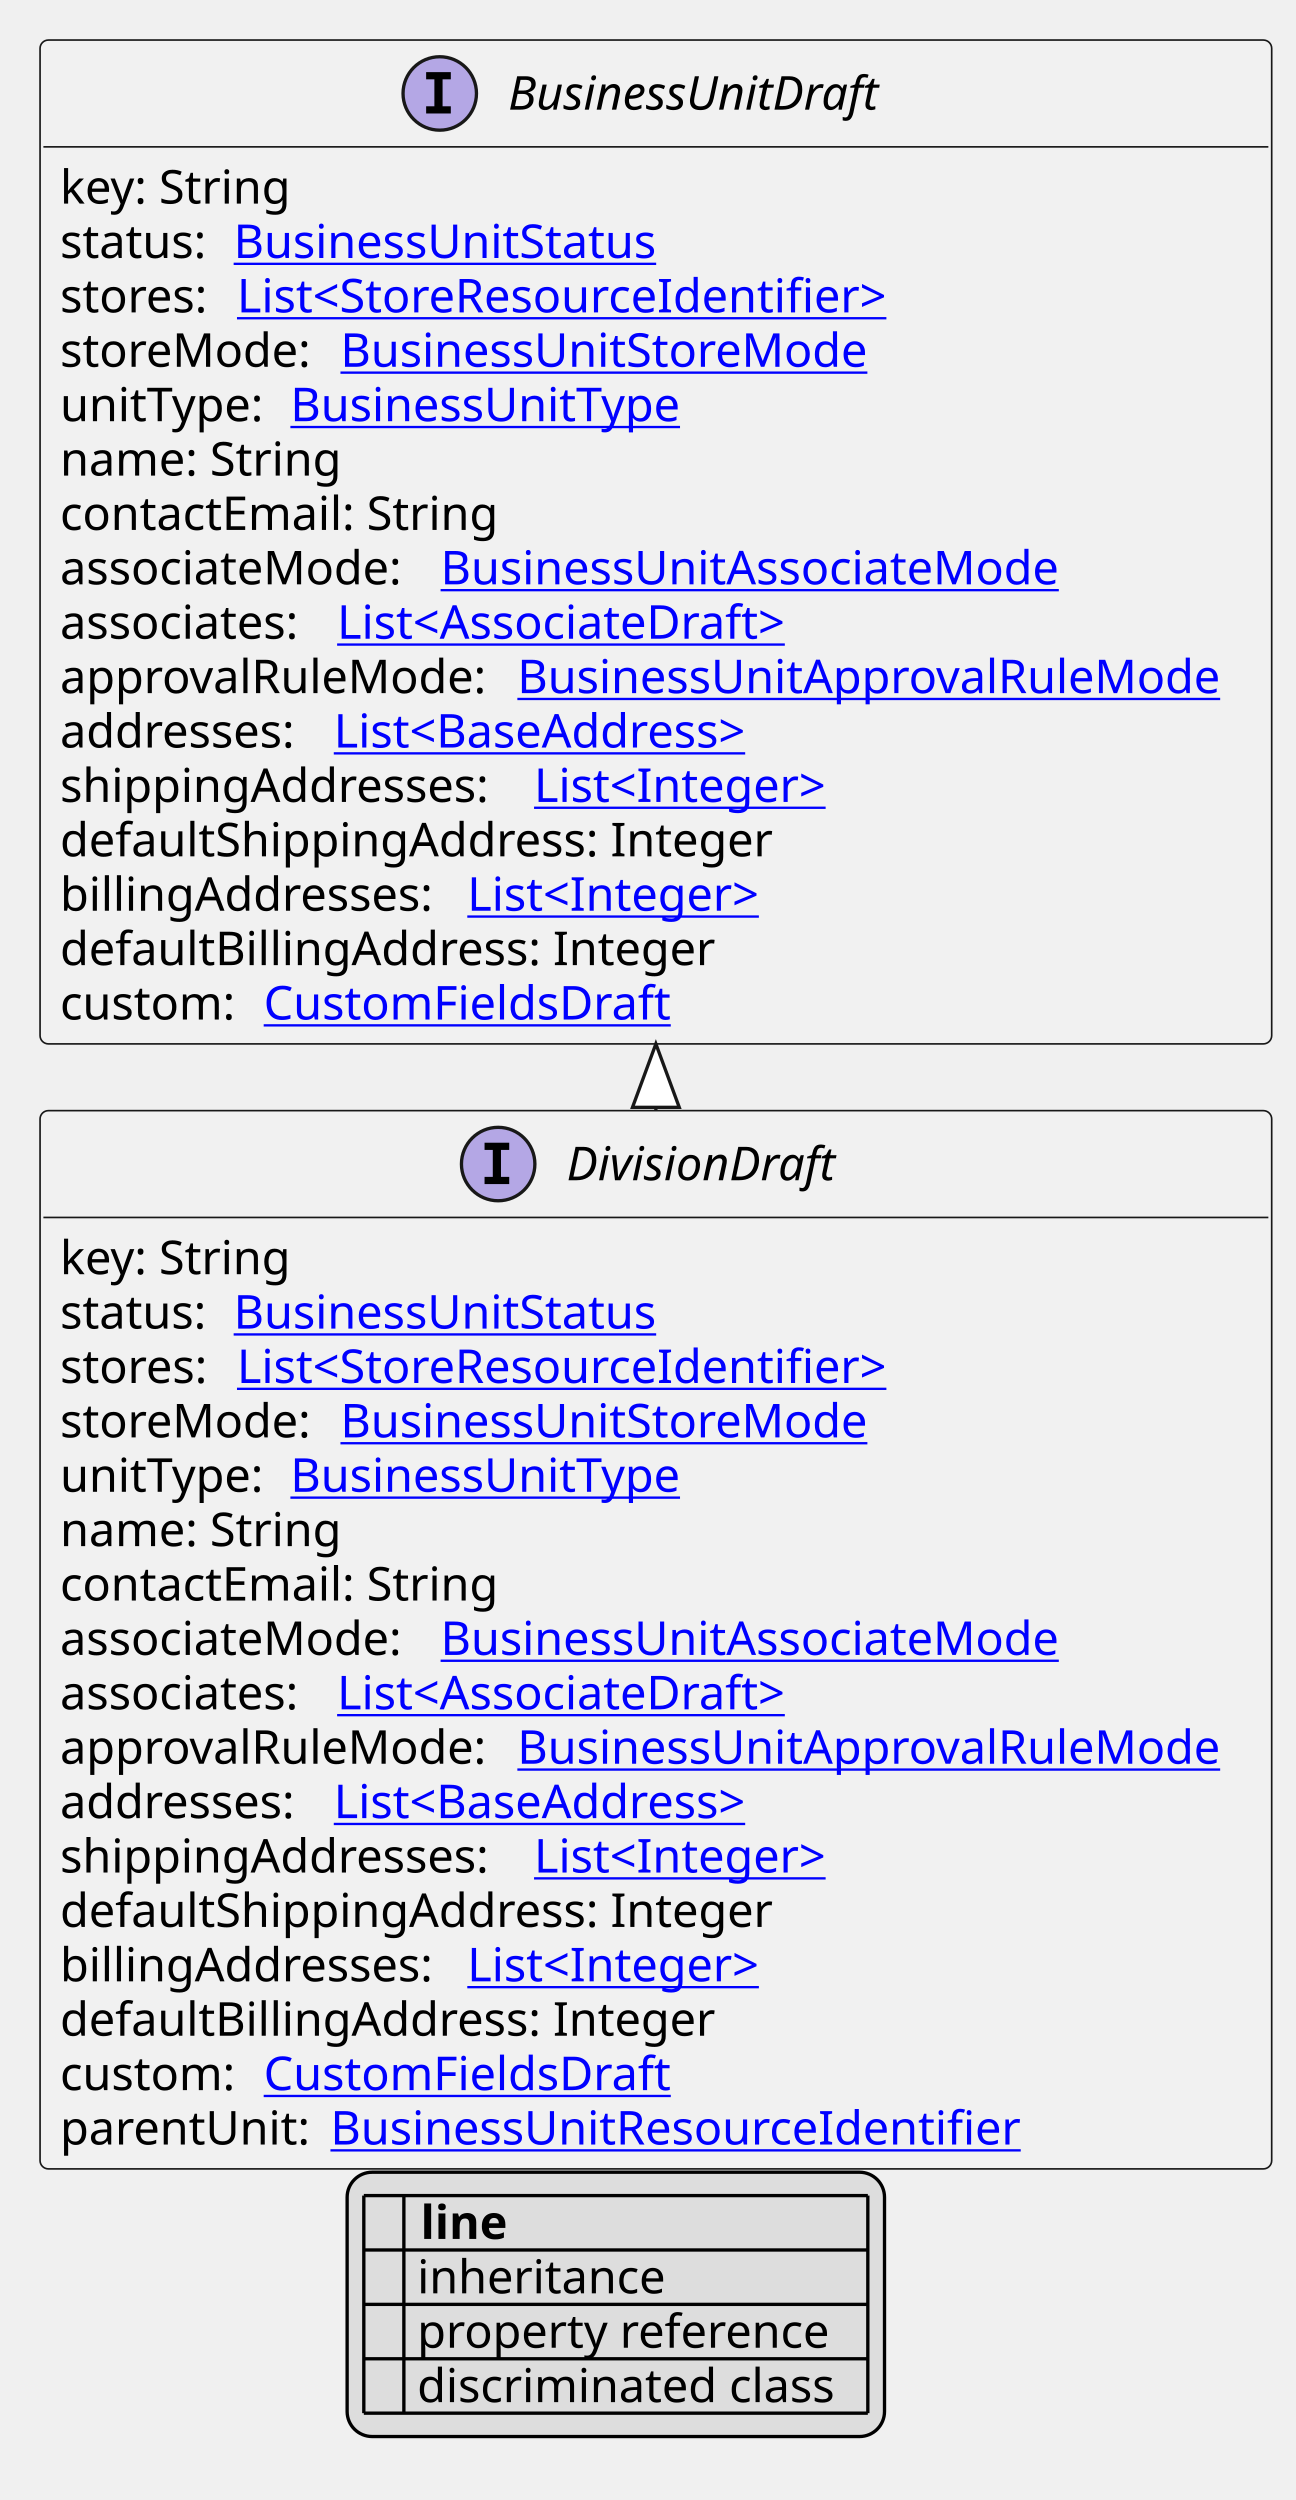
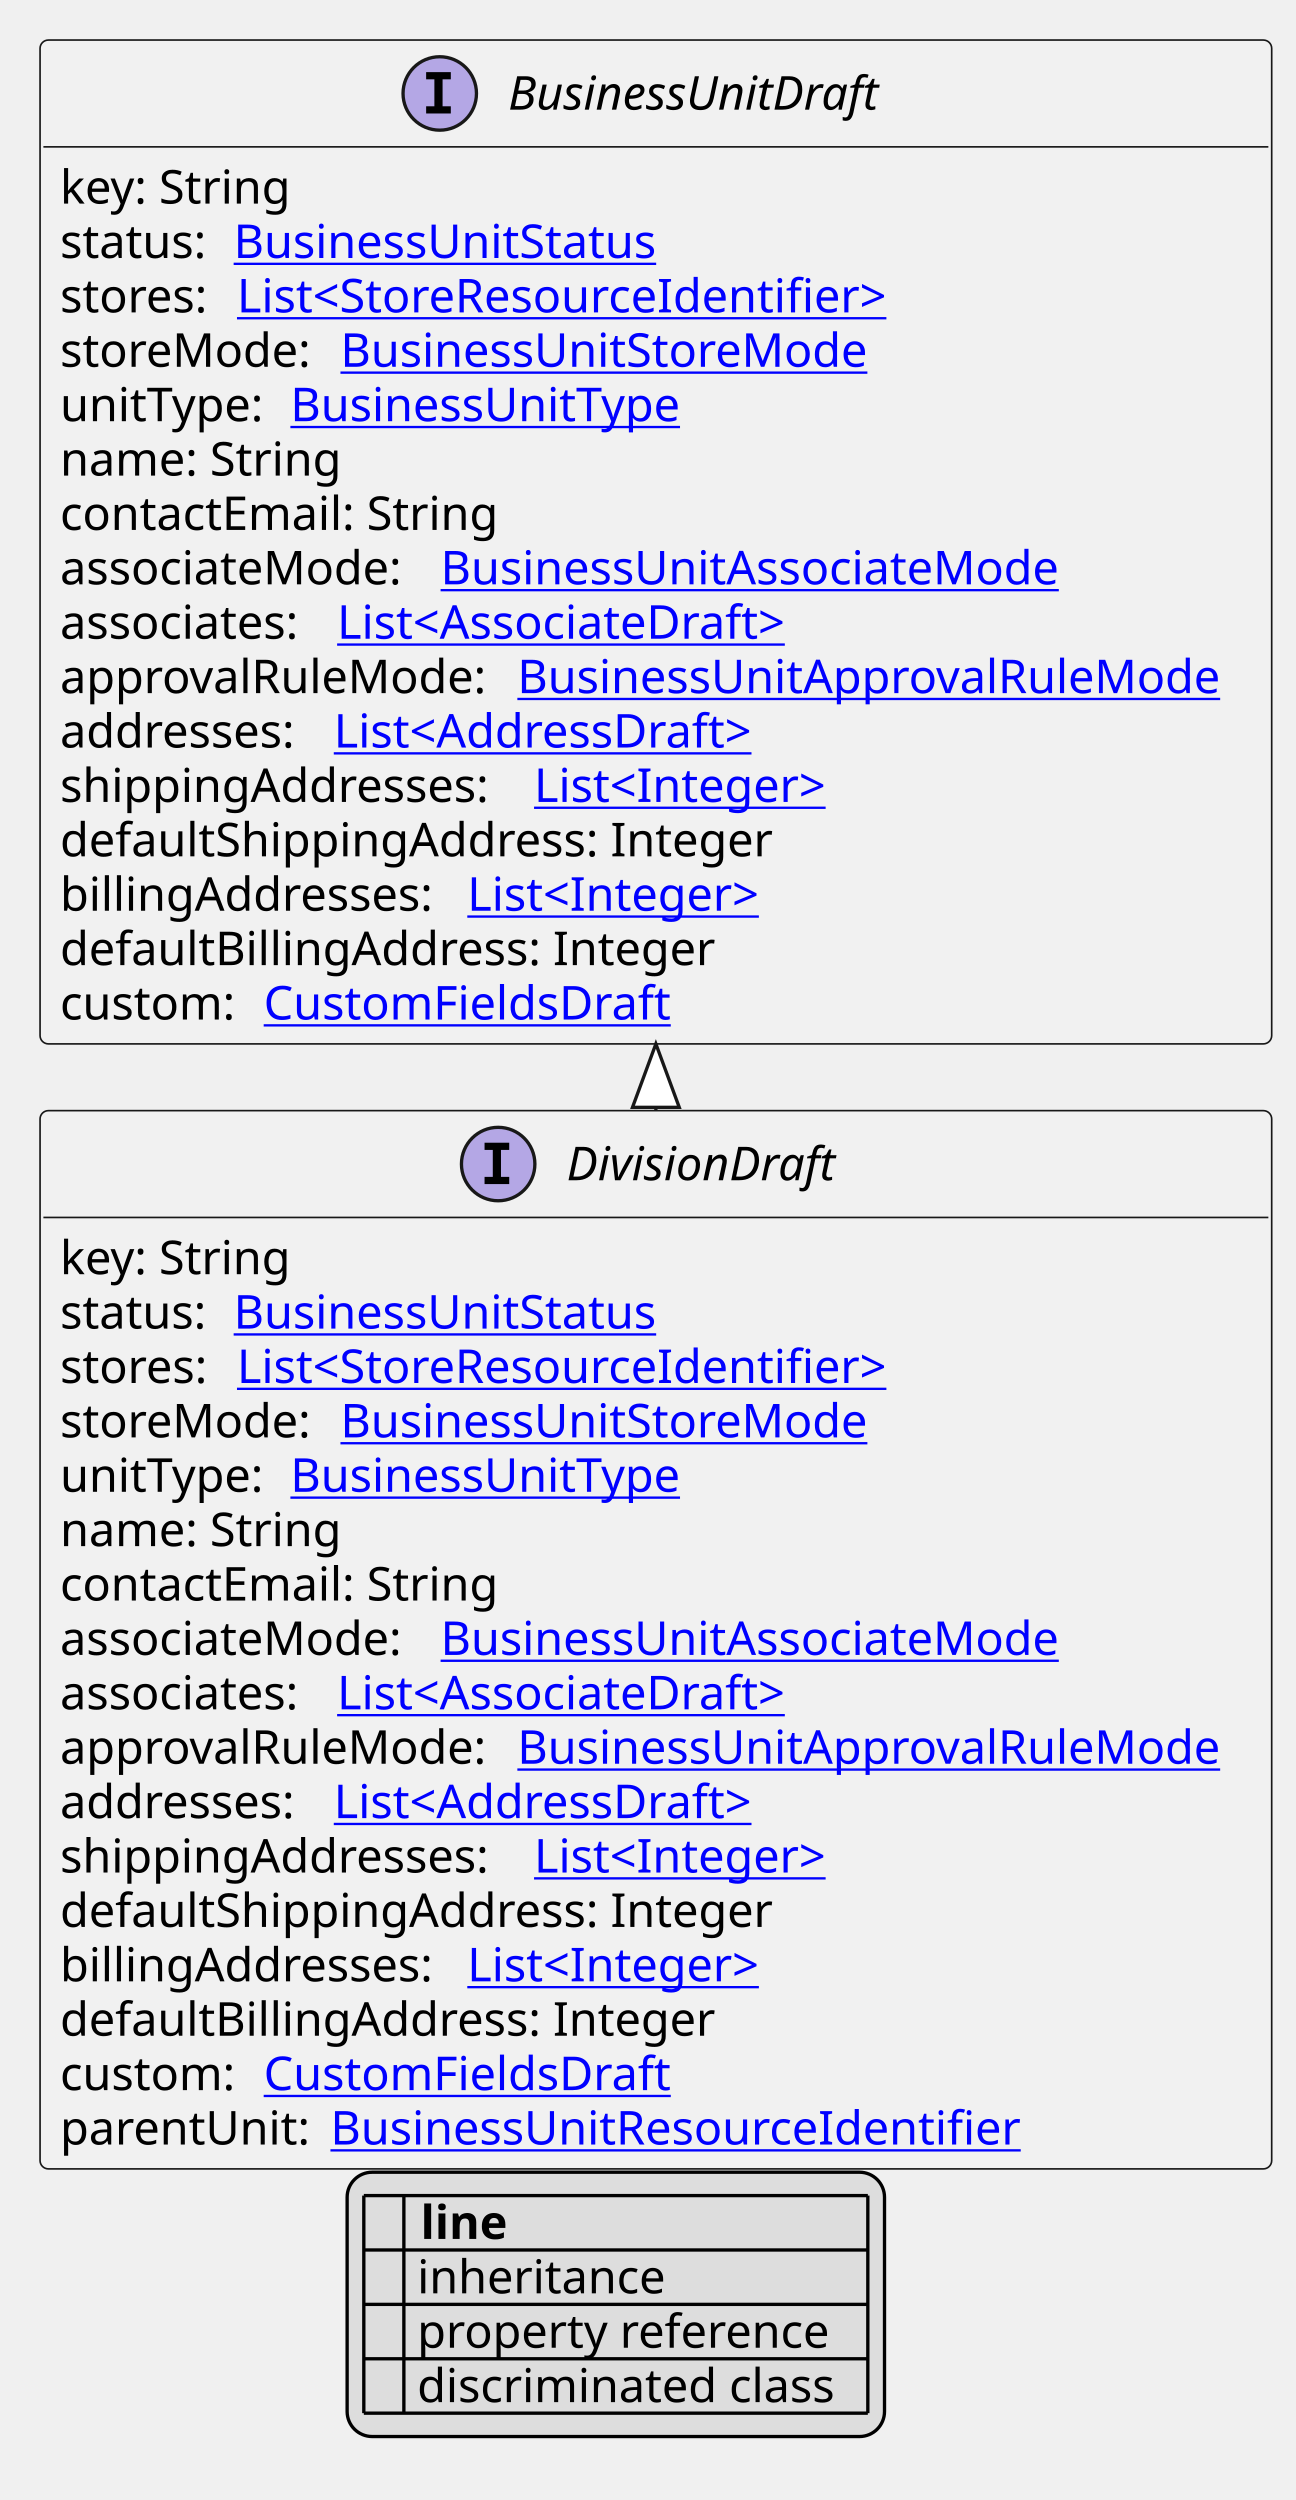
<svg xmlns="http://www.w3.org/2000/svg" xmlns:xlink="http://www.w3.org/1999/xlink" contentStyleType="text/css" height="749px" preserveAspectRatio="none" style="width:388px;height:749px;background:#FFFFFF;" version="1.1" viewBox="0 0 388 749" width="388px" zoomAndPan="magnify">
  <defs>
-     <filter height="1" id="be2drd6qzb1k30" width="1" x="0" y="0">
+     <filter height="1" id="bhswe01felwd90" width="1" x="0" y="0">
      <feFlood flood-color="#000000" result="flood" />
      <feComposite in="SourceGraphic" in2="flood" operator="over" />
    </filter>
-     <filter height="1" id="be2drd6qzb1k31" width="1" x="0" y="0">
+     <filter height="1" id="bhswe01felwd91" width="1" x="0" y="0">
      <feFlood flood-color="#008000" result="flood" />
      <feComposite in="SourceGraphic" in2="flood" operator="over" />
    </filter>
-     <filter height="1" id="be2drd6qzb1k32" width="1" x="0" y="0">
+     <filter height="1" id="bhswe01felwd92" width="1" x="0" y="0">
      <feFlood flood-color="#0000FF" result="flood" />
      <feComposite in="SourceGraphic" in2="flood" operator="over" />
    </filter>
  </defs>
  <g>
    <a href="DivisionDraft.svg" target="_top" title="DivisionDraft.svg" xlink:actuate="onRequest" xlink:href="DivisionDraft.svg" xlink:show="new" xlink:title="DivisionDraft.svg" xlink:type="simple">
      <g id="elem_DivisionDraft">
        <rect codeLine="10" fill="#F1F1F1" height="317.047" id="DivisionDraft" rx="2.5" ry="2.5" style="stroke:#181818;stroke-width:0.5;" width="369" x="12" y="332.75" />
        <ellipse cx="149.25" cy="348.75" fill="#B4A7E5" rx="11" ry="11" style="stroke:#181818;stroke-width:1.0;" />
        <path d="M145.172,344.516 L145.172,342.359 L152.562,342.359 L152.562,344.516 L150.094,344.516 L150.094,352.594 L152.562,352.594 L152.562,354.75 L145.172,354.75 L145.172,352.594 L147.641,352.594 L147.641,344.516 L145.172,344.516 Z " fill="#000000" />
        <text fill="#000000" font-family="sans-serif" font-size="14" font-style="italic" lengthAdjust="spacing" textLength="86" x="169.75" y="353.597">DivisionDraft</text>
        <line style="stroke:#181818;stroke-width:0.5;" x1="13" x2="380" y1="364.75" y2="364.75" />
        <text fill="#000000" font-family="sans-serif" font-size="14" lengthAdjust="spacing" textLength="73" x="18" y="381.745">key: String</text>
        <text fill="#000000" font-family="sans-serif" font-size="14" lengthAdjust="spacing" textLength="48" x="18" y="398.042">status:</text>
        <a href="BusinessUnitStatus.svg" target="_top" title="BusinessUnitStatus.svg" xlink:actuate="onRequest" xlink:href="BusinessUnitStatus.svg" xlink:show="new" xlink:title="BusinessUnitStatus.svg" xlink:type="simple">
          <text fill="#0000FF" font-family="sans-serif" font-size="14" lengthAdjust="spacing" text-decoration="underline" textLength="135" x="70" y="398.042">BusinessUnitStatus</text>
        </a>
        <text fill="#000000" font-family="sans-serif" font-size="14" lengthAdjust="spacing" textLength="49" x="18" y="414.339">stores:</text>
        <a href="StoreResourceIdentifier.svg" target="_top" title="StoreResourceIdentifier.svg" xlink:actuate="onRequest" xlink:href="StoreResourceIdentifier.svg" xlink:show="new" xlink:title="StoreResourceIdentifier.svg" xlink:type="simple">
          <text fill="#0000FF" font-family="sans-serif" font-size="14" lengthAdjust="spacing" text-decoration="underline" textLength="210" x="71" y="414.339">List&lt;StoreResourceIdentifier&gt;</text>
        </a>
        <text fill="#000000" font-family="sans-serif" font-size="14" lengthAdjust="spacing" textLength="80" x="18" y="430.636">storeMode:</text>
        <a href="BusinessUnitStoreMode.svg" target="_top" title="BusinessUnitStoreMode.svg" xlink:actuate="onRequest" xlink:href="BusinessUnitStoreMode.svg" xlink:show="new" xlink:title="BusinessUnitStoreMode.svg" xlink:type="simple">
          <text fill="#0000FF" font-family="sans-serif" font-size="14" lengthAdjust="spacing" text-decoration="underline" textLength="167" x="102" y="430.636">BusinessUnitStoreMode</text>
        </a>
        <text fill="#000000" font-family="sans-serif" font-size="14" lengthAdjust="spacing" textLength="65" x="18" y="446.933">unitType:</text>
        <a href="BusinessUnitType.svg" target="_top" title="BusinessUnitType.svg" xlink:actuate="onRequest" xlink:href="BusinessUnitType.svg" xlink:show="new" xlink:title="BusinessUnitType.svg" xlink:type="simple">
          <text fill="#0000FF" font-family="sans-serif" font-size="14" lengthAdjust="spacing" text-decoration="underline" textLength="125" x="87" y="446.933">BusinessUnitType</text>
        </a>
        <text fill="#000000" font-family="sans-serif" font-size="14" lengthAdjust="spacing" textLength="88" x="18" y="463.229">name: String</text>
        <text fill="#000000" font-family="sans-serif" font-size="14" lengthAdjust="spacing" textLength="137" x="18" y="479.526">contactEmail: String</text>
        <text fill="#000000" font-family="sans-serif" font-size="14" lengthAdjust="spacing" textLength="110" x="18" y="495.823">associateMode:</text>
        <a href="BusinessUnitAssociateMode.svg" target="_top" title="BusinessUnitAssociateMode.svg" xlink:actuate="onRequest" xlink:href="BusinessUnitAssociateMode.svg" xlink:show="new" xlink:title="BusinessUnitAssociateMode.svg" xlink:type="simple">
          <text fill="#0000FF" font-family="sans-serif" font-size="14" lengthAdjust="spacing" text-decoration="underline" textLength="197" x="132" y="495.823">BusinessUnitAssociateMode</text>
        </a>
        <text fill="#000000" font-family="sans-serif" font-size="14" lengthAdjust="spacing" textLength="79" x="18" y="512.12">associates:</text>
        <a href="AssociateDraft.svg" target="_top" title="AssociateDraft.svg" xlink:actuate="onRequest" xlink:href="AssociateDraft.svg" xlink:show="new" xlink:title="AssociateDraft.svg" xlink:type="simple">
          <text fill="#0000FF" font-family="sans-serif" font-size="14" lengthAdjust="spacing" text-decoration="underline" textLength="147" x="101" y="512.12">List&lt;AssociateDraft&gt;</text>
        </a>
        <text fill="#000000" font-family="sans-serif" font-size="14" lengthAdjust="spacing" textLength="133" x="18" y="528.417">approvalRuleMode:</text>
        <a href="BusinessUnitApprovalRuleMode.svg" target="_top" title="BusinessUnitApprovalRuleMode.svg" xlink:actuate="onRequest" xlink:href="BusinessUnitApprovalRuleMode.svg" xlink:show="new" xlink:title="BusinessUnitApprovalRuleMode.svg" xlink:type="simple">
          <text fill="#0000FF" font-family="sans-serif" font-size="14" lengthAdjust="spacing" text-decoration="underline" textLength="220" x="155" y="528.417">BusinessUnitApprovalRuleMode</text>
        </a>
        <text fill="#000000" font-family="sans-serif" font-size="14" lengthAdjust="spacing" textLength="78" x="18" y="544.714">addresses:</text>
-         <a href="BaseAddress.svg" target="_top" title="BaseAddress.svg" xlink:actuate="onRequest" xlink:href="BaseAddress.svg" xlink:show="new" xlink:title="BaseAddress.svg" xlink:type="simple">
-           <text fill="#0000FF" font-family="sans-serif" font-size="14" lengthAdjust="spacing" text-decoration="underline" textLength="139" x="100" y="544.714">List&lt;BaseAddress&gt;</text>
+         <a href="AddressDraft.svg" target="_top" title="AddressDraft.svg" xlink:actuate="onRequest" xlink:href="AddressDraft.svg" xlink:show="new" xlink:title="AddressDraft.svg" xlink:type="simple">
+           <text fill="#0000FF" font-family="sans-serif" font-size="14" lengthAdjust="spacing" text-decoration="underline" textLength="137" x="100" y="544.714">List&lt;AddressDraft&gt;</text>
        </a>
        <text fill="#000000" font-family="sans-serif" font-size="14" lengthAdjust="spacing" textLength="138" x="18" y="561.011">shippingAddresses:</text>
        <a href="Integer.svg" target="_top" title="Integer.svg" xlink:actuate="onRequest" xlink:href="Integer.svg" xlink:show="new" xlink:title="Integer.svg" xlink:type="simple">
          <text fill="#0000FF" font-family="sans-serif" font-size="14" lengthAdjust="spacing" text-decoration="underline" textLength="96" x="160" y="561.011">List&lt;Integer&gt;</text>
        </a>
        <text fill="#000000" font-family="sans-serif" font-size="14" lengthAdjust="spacing" textLength="222" x="18" y="577.308">defaultShippingAddress: Integer</text>
        <text fill="#000000" font-family="sans-serif" font-size="14" lengthAdjust="spacing" textLength="118" x="18" y="593.605">billingAddresses:</text>
        <a href="Integer.svg" target="_top" title="Integer.svg" xlink:actuate="onRequest" xlink:href="Integer.svg" xlink:show="new" xlink:title="Integer.svg" xlink:type="simple">
          <text fill="#0000FF" font-family="sans-serif" font-size="14" lengthAdjust="spacing" text-decoration="underline" textLength="96" x="140" y="593.605">List&lt;Integer&gt;</text>
        </a>
        <text fill="#000000" font-family="sans-serif" font-size="14" lengthAdjust="spacing" textLength="202" x="18" y="609.901">defaultBillingAddress: Integer</text>
        <text fill="#000000" font-family="sans-serif" font-size="14" lengthAdjust="spacing" textLength="57" x="18" y="626.198">custom:</text>
        <a href="CustomFieldsDraft.svg" target="_top" title="CustomFieldsDraft.svg" xlink:actuate="onRequest" xlink:href="CustomFieldsDraft.svg" xlink:show="new" xlink:title="CustomFieldsDraft.svg" xlink:type="simple">
          <text fill="#0000FF" font-family="sans-serif" font-size="14" lengthAdjust="spacing" text-decoration="underline" textLength="127" x="79" y="626.198">CustomFieldsDraft</text>
        </a>
        <text fill="#000000" font-family="sans-serif" font-size="14" lengthAdjust="spacing" textLength="77" x="18" y="642.495">parentUnit:</text>
        <a href="BusinessUnitResourceIdentifier.svg" target="_top" title="BusinessUnitResourceIdentifier.svg" xlink:actuate="onRequest" xlink:href="BusinessUnitResourceIdentifier.svg" xlink:show="new" xlink:title="BusinessUnitResourceIdentifier.svg" xlink:type="simple">
          <text fill="#0000FF" font-family="sans-serif" font-size="14" lengthAdjust="spacing" text-decoration="underline" textLength="217" x="99" y="642.495">BusinessUnitResourceIdentifier</text>
        </a>
      </g>
    </a>
    <a href="BusinessUnitDraft.svg" target="_top" title="BusinessUnitDraft.svg" xlink:actuate="onRequest" xlink:href="BusinessUnitDraft.svg" xlink:show="new" xlink:title="BusinessUnitDraft.svg" xlink:type="simple">
      <g id="elem_BusinessUnitDraft">
        <rect codeLine="29" fill="#F1F1F1" height="300.75" id="BusinessUnitDraft" rx="2.5" ry="2.5" style="stroke:#181818;stroke-width:0.5;" width="369" x="12" y="12" />
        <ellipse cx="131.75" cy="28" fill="#B4A7E5" rx="11" ry="11" style="stroke:#181818;stroke-width:1.0;" />
        <path d="M127.672,23.766 L127.672,21.609 L135.062,21.609 L135.062,23.766 L132.594,23.766 L132.594,31.844 L135.062,31.844 L135.062,34 L127.672,34 L127.672,31.844 L130.141,31.844 L130.141,23.766 L127.672,23.766 Z " fill="#000000" />
        <text fill="#000000" font-family="sans-serif" font-size="14" font-style="italic" lengthAdjust="spacing" textLength="121" x="152.25" y="32.847">BusinessUnitDraft</text>
        <line style="stroke:#181818;stroke-width:0.5;" x1="13" x2="380" y1="44" y2="44" />
        <text fill="#000000" font-family="sans-serif" font-size="14" lengthAdjust="spacing" textLength="73" x="18" y="60.995">key: String</text>
        <text fill="#000000" font-family="sans-serif" font-size="14" lengthAdjust="spacing" textLength="48" x="18" y="77.292">status:</text>
        <a href="BusinessUnitStatus.svg" target="_top" title="BusinessUnitStatus.svg" xlink:actuate="onRequest" xlink:href="BusinessUnitStatus.svg" xlink:show="new" xlink:title="BusinessUnitStatus.svg" xlink:type="simple">
          <text fill="#0000FF" font-family="sans-serif" font-size="14" lengthAdjust="spacing" text-decoration="underline" textLength="135" x="70" y="77.292">BusinessUnitStatus</text>
        </a>
        <text fill="#000000" font-family="sans-serif" font-size="14" lengthAdjust="spacing" textLength="49" x="18" y="93.589">stores:</text>
        <a href="StoreResourceIdentifier.svg" target="_top" title="StoreResourceIdentifier.svg" xlink:actuate="onRequest" xlink:href="StoreResourceIdentifier.svg" xlink:show="new" xlink:title="StoreResourceIdentifier.svg" xlink:type="simple">
          <text fill="#0000FF" font-family="sans-serif" font-size="14" lengthAdjust="spacing" text-decoration="underline" textLength="210" x="71" y="93.589">List&lt;StoreResourceIdentifier&gt;</text>
        </a>
        <text fill="#000000" font-family="sans-serif" font-size="14" lengthAdjust="spacing" textLength="80" x="18" y="109.886">storeMode:</text>
        <a href="BusinessUnitStoreMode.svg" target="_top" title="BusinessUnitStoreMode.svg" xlink:actuate="onRequest" xlink:href="BusinessUnitStoreMode.svg" xlink:show="new" xlink:title="BusinessUnitStoreMode.svg" xlink:type="simple">
          <text fill="#0000FF" font-family="sans-serif" font-size="14" lengthAdjust="spacing" text-decoration="underline" textLength="167" x="102" y="109.886">BusinessUnitStoreMode</text>
        </a>
        <text fill="#000000" font-family="sans-serif" font-size="14" lengthAdjust="spacing" textLength="65" x="18" y="126.183">unitType:</text>
        <a href="BusinessUnitType.svg" target="_top" title="BusinessUnitType.svg" xlink:actuate="onRequest" xlink:href="BusinessUnitType.svg" xlink:show="new" xlink:title="BusinessUnitType.svg" xlink:type="simple">
          <text fill="#0000FF" font-family="sans-serif" font-size="14" lengthAdjust="spacing" text-decoration="underline" textLength="125" x="87" y="126.183">BusinessUnitType</text>
        </a>
        <text fill="#000000" font-family="sans-serif" font-size="14" lengthAdjust="spacing" textLength="88" x="18" y="142.48">name: String</text>
        <text fill="#000000" font-family="sans-serif" font-size="14" lengthAdjust="spacing" textLength="137" x="18" y="158.776">contactEmail: String</text>
        <text fill="#000000" font-family="sans-serif" font-size="14" lengthAdjust="spacing" textLength="110" x="18" y="175.073">associateMode:</text>
        <a href="BusinessUnitAssociateMode.svg" target="_top" title="BusinessUnitAssociateMode.svg" xlink:actuate="onRequest" xlink:href="BusinessUnitAssociateMode.svg" xlink:show="new" xlink:title="BusinessUnitAssociateMode.svg" xlink:type="simple">
          <text fill="#0000FF" font-family="sans-serif" font-size="14" lengthAdjust="spacing" text-decoration="underline" textLength="197" x="132" y="175.073">BusinessUnitAssociateMode</text>
        </a>
        <text fill="#000000" font-family="sans-serif" font-size="14" lengthAdjust="spacing" textLength="79" x="18" y="191.37">associates:</text>
        <a href="AssociateDraft.svg" target="_top" title="AssociateDraft.svg" xlink:actuate="onRequest" xlink:href="AssociateDraft.svg" xlink:show="new" xlink:title="AssociateDraft.svg" xlink:type="simple">
          <text fill="#0000FF" font-family="sans-serif" font-size="14" lengthAdjust="spacing" text-decoration="underline" textLength="147" x="101" y="191.37">List&lt;AssociateDraft&gt;</text>
        </a>
        <text fill="#000000" font-family="sans-serif" font-size="14" lengthAdjust="spacing" textLength="133" x="18" y="207.667">approvalRuleMode:</text>
        <a href="BusinessUnitApprovalRuleMode.svg" target="_top" title="BusinessUnitApprovalRuleMode.svg" xlink:actuate="onRequest" xlink:href="BusinessUnitApprovalRuleMode.svg" xlink:show="new" xlink:title="BusinessUnitApprovalRuleMode.svg" xlink:type="simple">
          <text fill="#0000FF" font-family="sans-serif" font-size="14" lengthAdjust="spacing" text-decoration="underline" textLength="220" x="155" y="207.667">BusinessUnitApprovalRuleMode</text>
        </a>
        <text fill="#000000" font-family="sans-serif" font-size="14" lengthAdjust="spacing" textLength="78" x="18" y="223.964">addresses:</text>
-         <a href="BaseAddress.svg" target="_top" title="BaseAddress.svg" xlink:actuate="onRequest" xlink:href="BaseAddress.svg" xlink:show="new" xlink:title="BaseAddress.svg" xlink:type="simple">
-           <text fill="#0000FF" font-family="sans-serif" font-size="14" lengthAdjust="spacing" text-decoration="underline" textLength="139" x="100" y="223.964">List&lt;BaseAddress&gt;</text>
+         <a href="AddressDraft.svg" target="_top" title="AddressDraft.svg" xlink:actuate="onRequest" xlink:href="AddressDraft.svg" xlink:show="new" xlink:title="AddressDraft.svg" xlink:type="simple">
+           <text fill="#0000FF" font-family="sans-serif" font-size="14" lengthAdjust="spacing" text-decoration="underline" textLength="137" x="100" y="223.964">List&lt;AddressDraft&gt;</text>
        </a>
        <text fill="#000000" font-family="sans-serif" font-size="14" lengthAdjust="spacing" textLength="138" x="18" y="240.261">shippingAddresses:</text>
        <a href="Integer.svg" target="_top" title="Integer.svg" xlink:actuate="onRequest" xlink:href="Integer.svg" xlink:show="new" xlink:title="Integer.svg" xlink:type="simple">
          <text fill="#0000FF" font-family="sans-serif" font-size="14" lengthAdjust="spacing" text-decoration="underline" textLength="96" x="160" y="240.261">List&lt;Integer&gt;</text>
        </a>
        <text fill="#000000" font-family="sans-serif" font-size="14" lengthAdjust="spacing" textLength="222" x="18" y="256.558">defaultShippingAddress: Integer</text>
        <text fill="#000000" font-family="sans-serif" font-size="14" lengthAdjust="spacing" textLength="118" x="18" y="272.854">billingAddresses:</text>
        <a href="Integer.svg" target="_top" title="Integer.svg" xlink:actuate="onRequest" xlink:href="Integer.svg" xlink:show="new" xlink:title="Integer.svg" xlink:type="simple">
          <text fill="#0000FF" font-family="sans-serif" font-size="14" lengthAdjust="spacing" text-decoration="underline" textLength="96" x="140" y="272.854">List&lt;Integer&gt;</text>
        </a>
        <text fill="#000000" font-family="sans-serif" font-size="14" lengthAdjust="spacing" textLength="202" x="18" y="289.151">defaultBillingAddress: Integer</text>
        <text fill="#000000" font-family="sans-serif" font-size="14" lengthAdjust="spacing" textLength="57" x="18" y="305.448">custom:</text>
        <a href="CustomFieldsDraft.svg" target="_top" title="CustomFieldsDraft.svg" xlink:actuate="onRequest" xlink:href="CustomFieldsDraft.svg" xlink:show="new" xlink:title="CustomFieldsDraft.svg" xlink:type="simple">
          <text fill="#0000FF" font-family="sans-serif" font-size="14" lengthAdjust="spacing" text-decoration="underline" textLength="127" x="79" y="305.448">CustomFieldsDraft</text>
        </a>
      </g>
    </a>
    <line style="stroke:#181818;stroke-width:1.0;" x1="196.5" x2="196.5" y1="312.75" y2="332.75" />
    <polygon fill="#FFFFFF" points="196.5,312.75,189.5,331.75,203.5,331.75,196.5,312.75" style="stroke:#181818;stroke-width:1.0;" />
    <rect fill="#DDDDDD" height="79.188" id="_legend" rx="7.5" ry="7.5" style="stroke:#000000;stroke-width:1.0;" width="161" x="104" y="650.797" />
    <text fill="#000000" font-family="sans-serif" font-size="14" font-weight="bold" lengthAdjust="spacing" textLength="5" x="109" y="670.792"> </text>
    <text fill="#000000" font-family="sans-serif" font-size="14" font-weight="bold" lengthAdjust="spacing" textLength="28" x="126" y="670.792">line</text>
-     <text fill="#000000" filter="url(#be2drd6qzb1k30)" font-family="sans-serif" font-size="14" lengthAdjust="spacing" textLength="12" x="109" y="687.089">   </text>
+     <text fill="#000000" filter="url(#bhswe01felwd90)" font-family="sans-serif" font-size="14" lengthAdjust="spacing" textLength="12" x="109" y="687.089">   </text>
    <text fill="#000000" font-family="sans-serif" font-size="14" lengthAdjust="spacing" textLength="77" x="125" y="687.089">inheritance</text>
-     <text fill="#000000" filter="url(#be2drd6qzb1k31)" font-family="sans-serif" font-size="14" lengthAdjust="spacing" textLength="12" x="109" y="703.386">   </text>
+     <text fill="#000000" filter="url(#bhswe01felwd91)" font-family="sans-serif" font-size="14" lengthAdjust="spacing" textLength="12" x="109" y="703.386">   </text>
    <text fill="#000000" font-family="sans-serif" font-size="14" lengthAdjust="spacing" textLength="129" x="125" y="703.386">property reference</text>
-     <text fill="#000000" filter="url(#be2drd6qzb1k32)" font-family="sans-serif" font-size="14" lengthAdjust="spacing" textLength="12" x="109" y="719.683">   </text>
+     <text fill="#000000" filter="url(#bhswe01felwd92)" font-family="sans-serif" font-size="14" lengthAdjust="spacing" textLength="12" x="109" y="719.683">   </text>
    <text fill="#000000" font-family="sans-serif" font-size="14" lengthAdjust="spacing" textLength="131" x="125" y="719.683">discriminated class</text>
    <line style="stroke:#000000;stroke-width:1.0;" x1="109" x2="260" y1="657.797" y2="657.797" />
    <line style="stroke:#000000;stroke-width:1.0;" x1="109" x2="260" y1="674.094" y2="674.094" />
    <line style="stroke:#000000;stroke-width:1.0;" x1="109" x2="260" y1="690.391" y2="690.391" />
    <line style="stroke:#000000;stroke-width:1.0;" x1="109" x2="260" y1="706.688" y2="706.688" />
    <line style="stroke:#000000;stroke-width:1.0;" x1="109" x2="260" y1="722.984" y2="722.984" />
    <line style="stroke:#000000;stroke-width:1.0;" x1="109" x2="109" y1="657.797" y2="722.984" />
    <line style="stroke:#000000;stroke-width:1.0;" x1="121" x2="121" y1="657.797" y2="722.984" />
    <line style="stroke:#000000;stroke-width:1.0;" x1="260" x2="260" y1="657.797" y2="722.984" />
  </g>
</svg>
